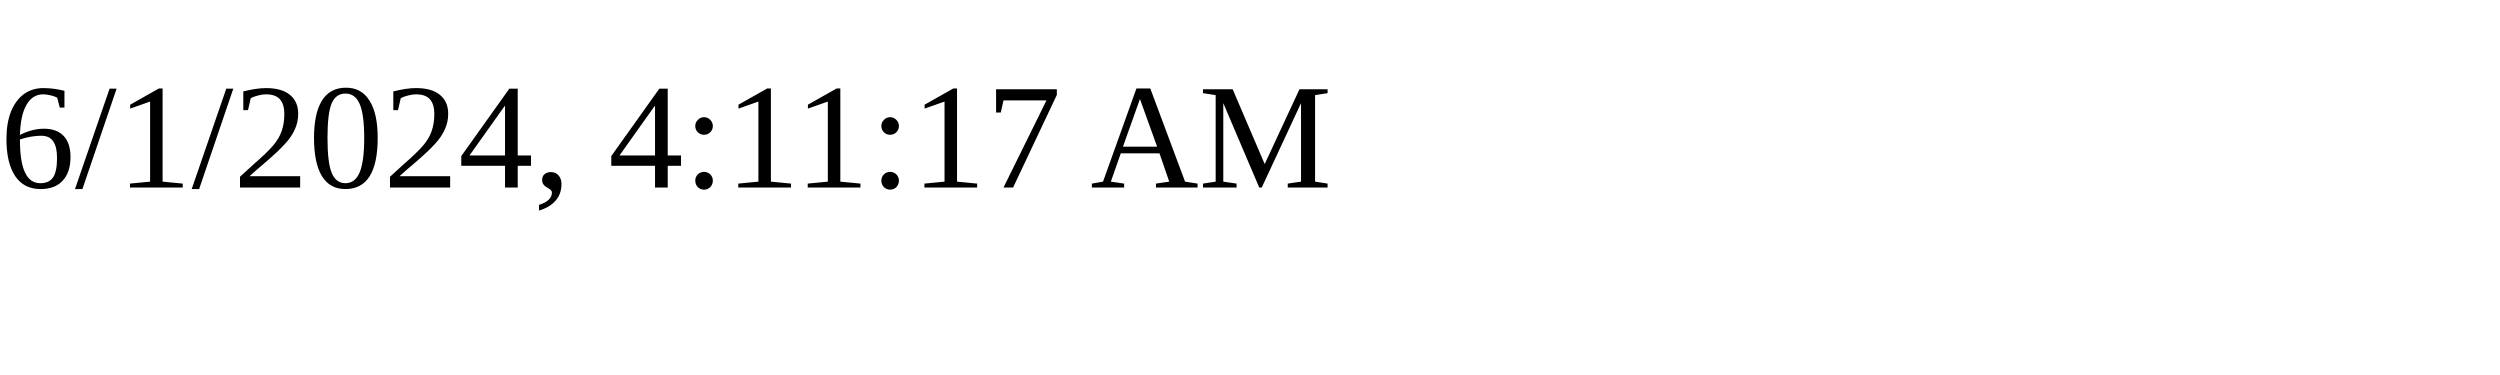
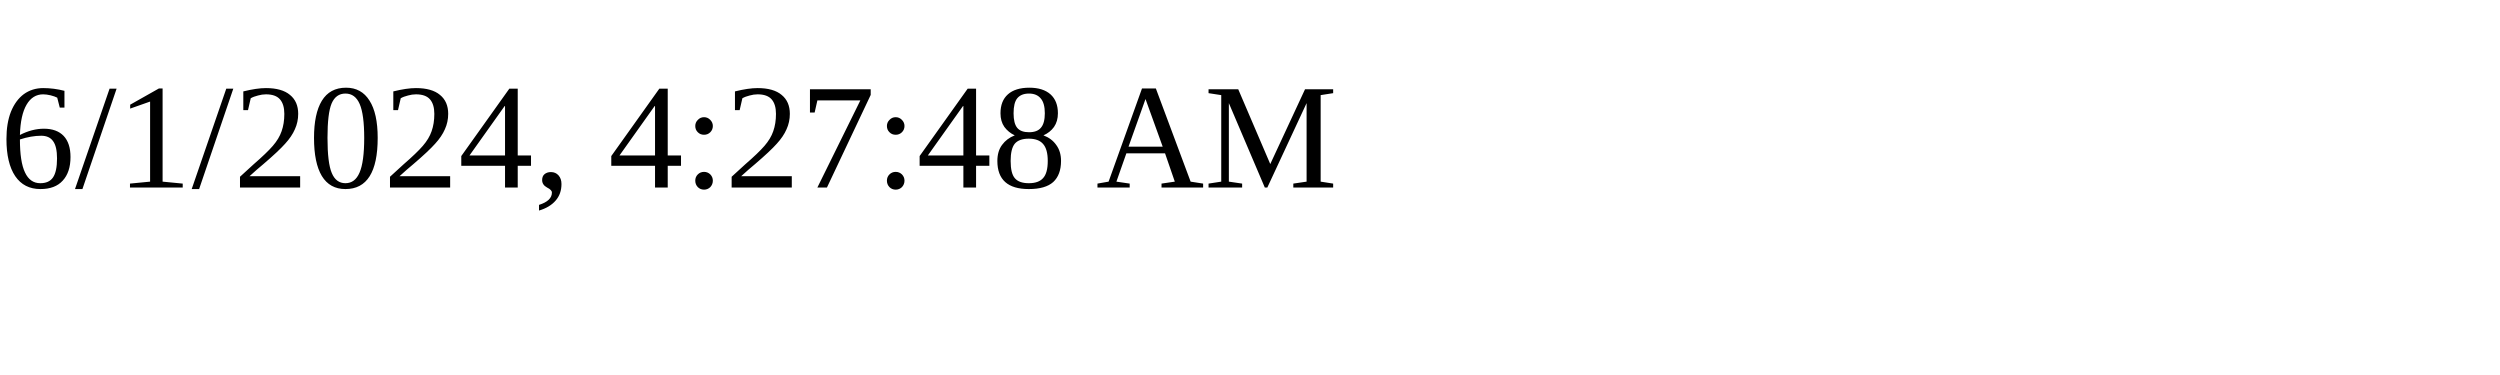
<svg xmlns="http://www.w3.org/2000/svg" height="30" width="200">
-   <text x="0" y="15">6/1/2024, 4:11:17 AM</text>
+   <text x="0" y="15">6/1/2024, 4:27:48 AM</text>
</svg>
